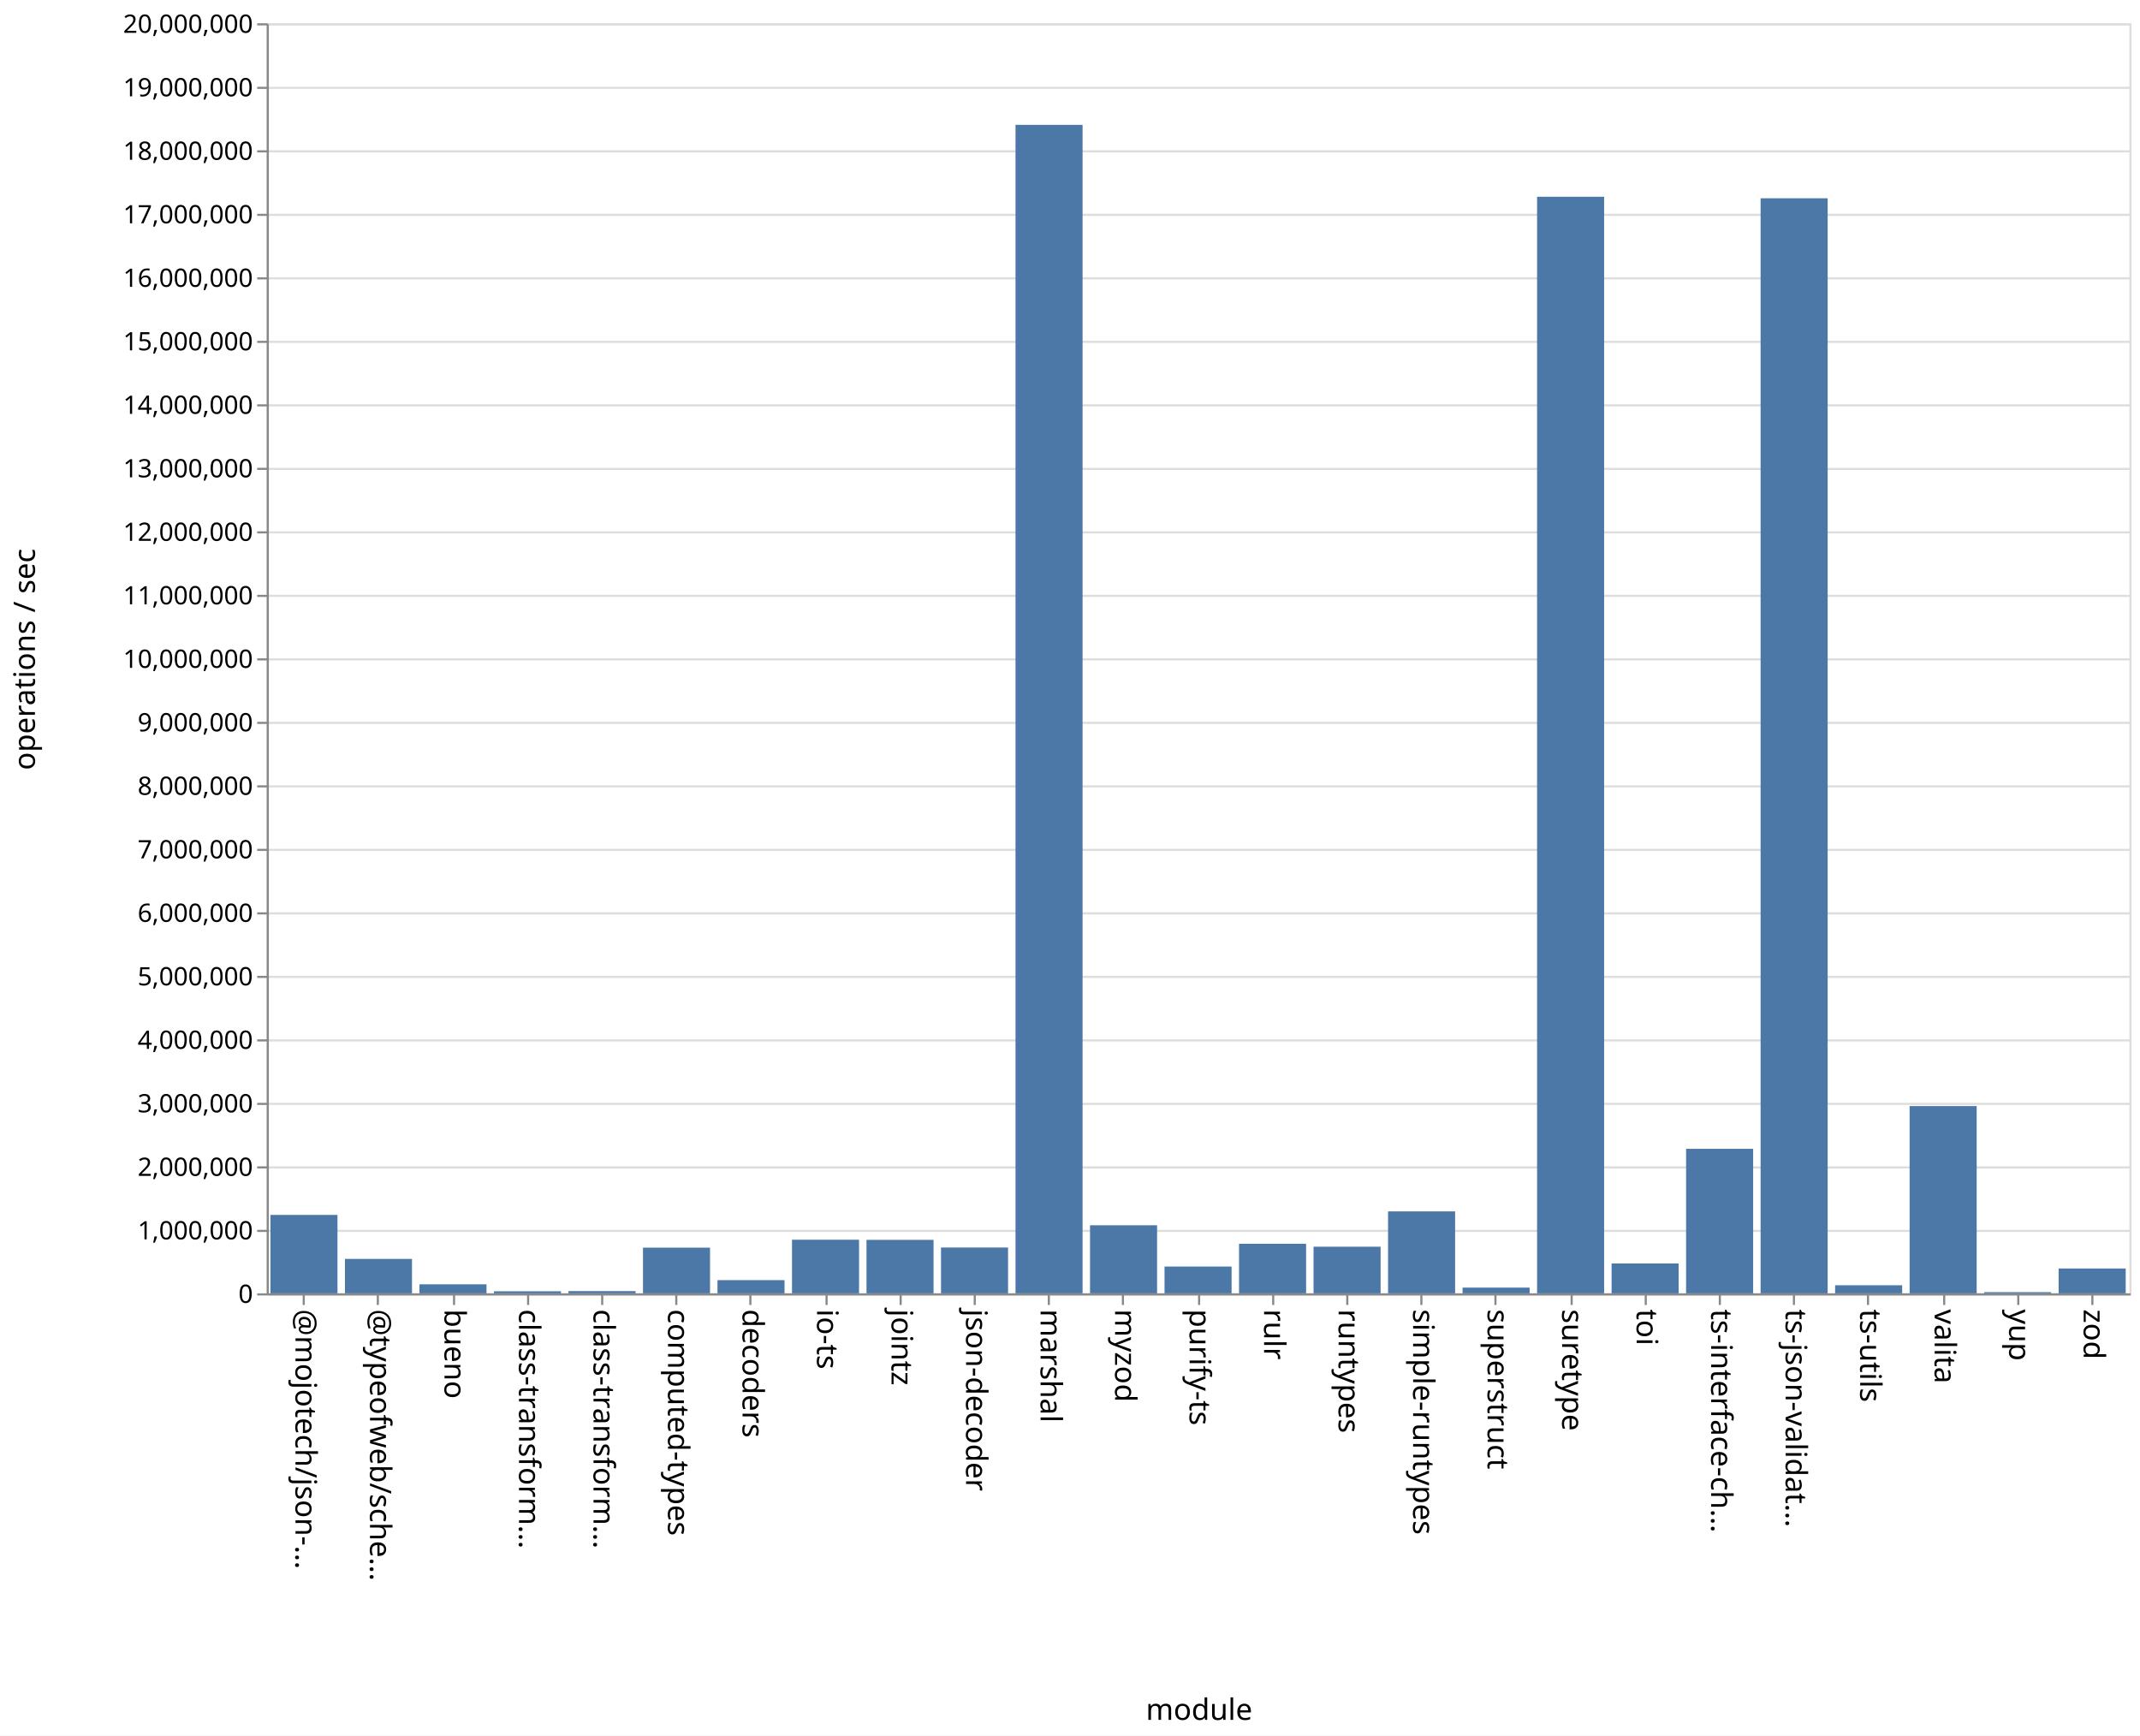
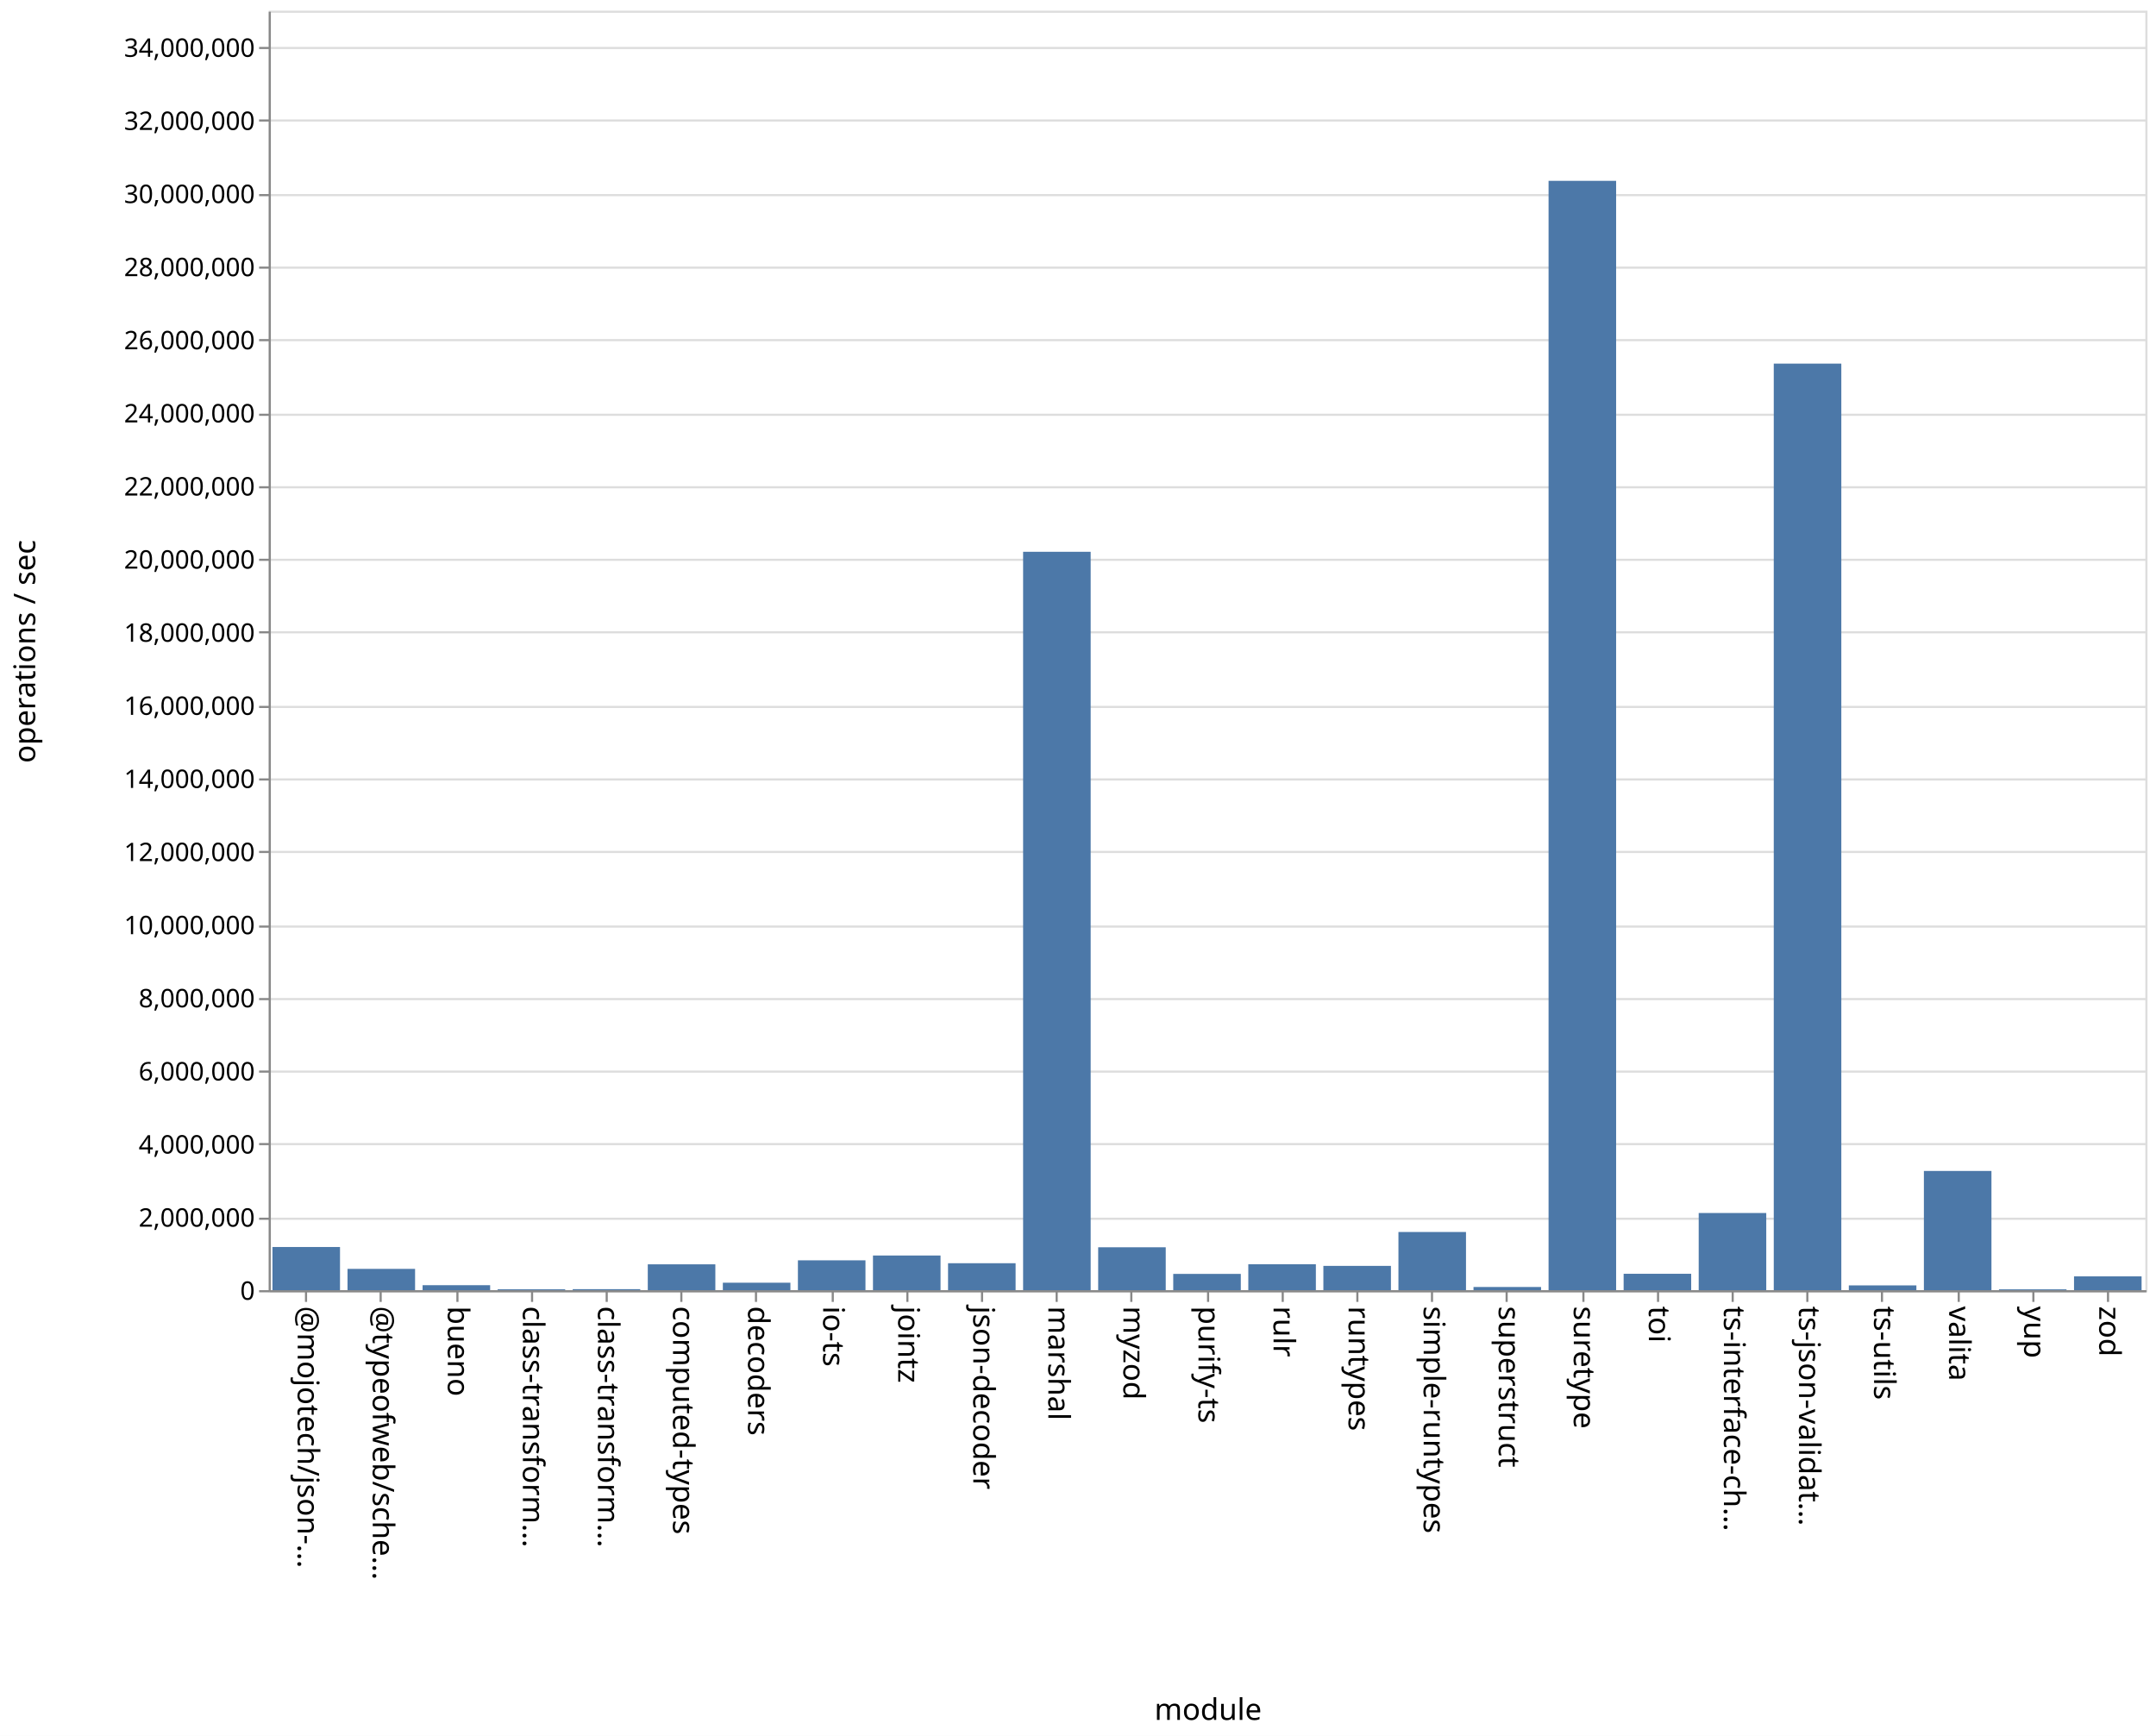
- <svg xmlns="http://www.w3.org/2000/svg" class="marks" width="1011" height="820">
-   <path fill="#fff" d="M0 0h1011v820H0z" />
+ <svg xmlns="http://www.w3.org/2000/svg" class="marks" width="1011" height="814">
+   <path fill="#fff" d="M0 0h1011v814H0z" />
  <g class="mark-group role-frame root" aria-roledescription="group mark container" fill="none" stroke-miterlimit="10">
-     <path class="background" aria-hidden="true" d="M126.5 11.5h880v600h-880Z" stroke="#ddd" />
-     <g class="mark-group role-axis" aria-roledescription="axis" aria-label="Y-axis for a linear scale with values from 0 to 20,000,000">
-       <path class="background" aria-hidden="true" d="M126.5 11.5Z" pointer-events="none" />
+     <path class="background" aria-hidden="true" d="M126.5 5.5h880v600h-880Z" stroke="#ddd" />
+     <g class="mark-group role-axis" aria-roledescription="axis" aria-label="Y-axis for a linear scale with values from 0 to 35,000,000">
+       <path class="background" aria-hidden="true" d="M126.5 5.5Z" pointer-events="none" />
      <g class="mark-rule role-axis-grid" pointer-events="none" stroke="#ddd">
-         <path d="M126.5 611.5h880M126.5 581.5h880M126.5 551.5h880M126.5 521.5h880M126.5 491.5h880M126.5 461.5h880M126.5 431.5h880M126.5 401.5h880M126.5 371.5h880M126.5 341.5h880M126.5 311.5h880M126.5 281.5h880M126.5 251.5h880M126.5 221.5h880M126.5 191.5h880M126.5 161.5h880M126.5 131.5h880M126.5 101.5h880M126.5 71.5h880M126.5 41.5h880M126.5 11.5h880" />
+         <path d="M126.5 605.5h880M126.5 571.5h880M126.5 536.5h880M126.5 502.5h880M126.5 468.5h880M126.5 434.5h880M126.5 399.5h880M126.5 365.5h880M126.5 331.5h880M126.5 296.5h880M126.5 262.5h880M126.5 228.5h880M126.5 194.5h880M126.5 159.5h880M126.5 125.5h880M126.5 91.5h880M126.5 56.5h880M126.5 22.5h880" />
      </g>
    </g>
    <g class="mark-group role-axis" aria-roledescription="axis" aria-label="X-axis titled 'module' for a discrete scale with 25 values: @mojotech/json-type-validation, @typeofweb/schema, bueno, class-transformer-validator-async, class-transformer-validator-sync, ending with zod">
-       <path class="background" aria-hidden="true" d="M126.5 611.5Z" pointer-events="none" />
+       <path class="background" aria-hidden="true" d="M126.5 605.5Z" pointer-events="none" />
      <g class="mark-rule role-axis-tick" pointer-events="none" stroke="#888">
-         <path d="M143.5 611.5v5M178.5 611.5v5M214.5 611.5v5M249.5 611.5v5M284.5 611.5v5M319.5 611.5v5M354.5 611.5v5M390.5 611.5v5M425.5 611.5v5M460.5 611.5v5M495.5 611.5v5M530.5 611.5v5M566.5 611.5v5M601.5 611.5v5M636.5 611.5v5M671.5 611.5v5M706.5 611.5v5M742.5 611.5v5M777.5 611.5v5M812.5 611.5v5M847.5 611.5v5M882.5 611.5v5M918.5 611.5v5M953.5 611.5v5M988.5 611.5v5" />
+         <path d="M143.5 605.5v5M178.5 605.5v5M214.5 605.5v5M249.5 605.5v5M284.5 605.5v5M319.5 605.5v5M354.5 605.5v5M390.5 605.5v5M425.5 605.5v5M460.5 605.5v5M495.5 605.5v5M530.5 605.5v5M566.5 605.5v5M601.5 605.5v5M636.5 605.5v5M671.5 605.5v5M706.5 605.5v5M742.5 605.5v5M777.5 605.5v5M812.5 605.5v5M847.5 605.5v5M882.5 605.5v5M918.5 605.5v5M953.5 605.5v5M988.5 605.5v5" />
      </g>
      <g class="mark-text role-axis-label" pointer-events="none" font-family="sans-serif" font-size="14" fill="#000">
-         <text transform="rotate(90 -239.45 379.05)">@mojotech/json-…</text>
-         <text transform="rotate(90 -221.85 396.65)">@typeofweb/sche…</text>
-         <text transform="rotate(90 -204.25 414.25)">bueno</text>
-         <text transform="rotate(90 -186.65 431.85)">class-transform…</text>
-         <text transform="rotate(90 -169.05 449.45)">class-transform…</text>
-         <text transform="rotate(90 -151.45 467.05)">computed-types</text>
-         <text transform="rotate(90 -133.85 484.65)">decoders</text>
-         <text transform="rotate(90 -116.25 502.25)">io-ts</text>
-         <text transform="rotate(90 -98.65 519.85)">jointz</text>
-         <text transform="rotate(90 -81.05 537.45)">json-decoder</text>
-         <text transform="rotate(90 -63.45 555.05)">marshal</text>
-         <text transform="rotate(90 -45.85 572.65)">myzod</text>
-         <text transform="rotate(90 -28.25 590.25)">purify-ts</text>
-         <text transform="rotate(90 -10.65 607.85)">rulr</text>
-         <text transform="rotate(90 6.95 625.45)">runtypes</text>
-         <text transform="rotate(90 24.55 643.05)">simple-runtypes</text>
-         <text transform="rotate(90 42.15 660.65)">superstruct</text>
-         <text transform="rotate(90 59.75 678.25)">suretype</text>
-         <text transform="rotate(90 77.35 695.85)">toi</text>
-         <text transform="rotate(90 94.95 713.45)">ts-interface-ch…</text>
-         <text transform="rotate(90 112.55 731.05)">ts-json-validat…</text>
-         <text transform="rotate(90 130.15 748.65)">ts-utils</text>
-         <text transform="rotate(90 147.75 766.25)">valita</text>
-         <text transform="rotate(90 165.35 783.85)">yup</text>
-         <text transform="rotate(90 182.95 801.45)">zod</text>
+         <text transform="rotate(90 -236.45 376.05)">@mojotech/json-…</text>
+         <text transform="rotate(90 -218.85 393.65)">@typeofweb/sche…</text>
+         <text transform="rotate(90 -201.25 411.25)">bueno</text>
+         <text transform="rotate(90 -183.65 428.85)">class-transform…</text>
+         <text transform="rotate(90 -166.05 446.45)">class-transform…</text>
+         <text transform="rotate(90 -148.45 464.05)">computed-types</text>
+         <text transform="rotate(90 -130.85 481.65)">decoders</text>
+         <text transform="rotate(90 -113.25 499.25)">io-ts</text>
+         <text transform="rotate(90 -95.65 516.85)">jointz</text>
+         <text transform="rotate(90 -78.05 534.45)">json-decoder</text>
+         <text transform="rotate(90 -60.45 552.05)">marshal</text>
+         <text transform="rotate(90 -42.85 569.65)">myzod</text>
+         <text transform="rotate(90 -25.25 587.25)">purify-ts</text>
+         <text transform="rotate(90 -7.65 604.85)">rulr</text>
+         <text transform="rotate(90 9.95 622.45)">runtypes</text>
+         <text transform="rotate(90 27.55 640.05)">simple-runtypes</text>
+         <text transform="rotate(90 45.15 657.65)">superstruct</text>
+         <text transform="rotate(90 62.75 675.25)">suretype</text>
+         <text transform="rotate(90 80.35 692.85)">toi</text>
+         <text transform="rotate(90 97.95 710.45)">ts-interface-ch…</text>
+         <text transform="rotate(90 115.55 728.05)">ts-json-validat…</text>
+         <text transform="rotate(90 133.15 745.65)">ts-utils</text>
+         <text transform="rotate(90 150.75 763.25)">valita</text>
+         <text transform="rotate(90 168.35 780.85)">yup</text>
+         <text transform="rotate(90 185.95 798.45)">zod</text>
      </g>
-       <path stroke="#888" d="M126.5 611.5h880" class="mark-rule role-axis-domain" pointer-events="none" />
-       <text text-anchor="middle" transform="translate(566.5 812.5)" font-family="sans-serif" font-size="14" fill="#000" class="mark-text role-axis-title" pointer-events="none">module</text>
+       <path stroke="#888" d="M126.5 605.5h880" class="mark-rule role-axis-domain" pointer-events="none" />
+       <text text-anchor="middle" transform="translate(566.5 806.5)" font-family="sans-serif" font-size="14" fill="#000" class="mark-text role-axis-title" pointer-events="none">module</text>
    </g>
-     <g class="mark-group role-axis" aria-roledescription="axis" aria-label="Y-axis titled 'operations / sec' for a linear scale with values from 0 to 20,000,000">
-       <path class="background" aria-hidden="true" d="M126.5 11.5Z" pointer-events="none" />
+     <g class="mark-group role-axis" aria-roledescription="axis" aria-label="Y-axis titled 'operations / sec' for a linear scale with values from 0 to 35,000,000">
+       <path class="background" aria-hidden="true" d="M126.5 5.5Z" pointer-events="none" />
      <g class="mark-rule role-axis-tick" pointer-events="none" stroke="#888">
-         <path d="M126.5 611.5h-5M126.5 581.5h-5M126.5 551.5h-5M126.5 521.5h-5M126.5 491.5h-5M126.5 461.5h-5M126.5 431.5h-5M126.5 401.5h-5M126.5 371.5h-5M126.5 341.5h-5M126.5 311.5h-5M126.5 281.5h-5M126.5 251.5h-5M126.5 221.5h-5M126.5 191.5h-5M126.5 161.5h-5M126.5 131.5h-5M126.5 101.5h-5M126.5 71.5h-5M126.5 41.5h-5M126.5 11.5h-5" />
+         <path d="M126.5 605.5h-5M126.5 571.5h-5M126.5 536.5h-5M126.5 502.5h-5M126.5 468.5h-5M126.5 434.5h-5M126.5 399.5h-5M126.5 365.5h-5M126.5 331.5h-5M126.5 296.5h-5M126.5 262.5h-5M126.5 228.5h-5M126.5 194.5h-5M126.5 159.5h-5M126.5 125.5h-5M126.5 91.5h-5M126.5 56.5h-5M126.5 22.5h-5" />
      </g>
      <g class="mark-text role-axis-label" pointer-events="none" text-anchor="end" font-family="sans-serif" font-size="12" fill="#000">
-         <text transform="translate(119.5 615.5)">0</text>
-         <text transform="translate(119.5 585.5)">1,000,000</text>
-         <text transform="translate(119.5 555.5)">2,000,000</text>
-         <text transform="translate(119.5 525.5)">3,000,000</text>
-         <text transform="translate(119.5 495.5)">4,000,000</text>
-         <text transform="translate(119.5 465.5)">5,000,000</text>
-         <text transform="translate(119.5 435.5)">6,000,000</text>
-         <text transform="translate(119.5 405.5)">7,000,000</text>
-         <text transform="translate(119.5 375.5)">8,000,000</text>
-         <text transform="translate(119.5 345.5)">9,000,000</text>
-         <text transform="translate(119.5 315.5)">10,000,000</text>
-         <text transform="translate(119.5 285.5)">11,000,000</text>
-         <text transform="translate(119.5 255.5)">12,000,000</text>
-         <text transform="translate(119.5 225.5)">13,000,000</text>
-         <text transform="translate(119.5 195.5)">14,000,000</text>
-         <text transform="translate(119.5 165.5)">15,000,000</text>
-         <text transform="translate(119.5 135.5)">16,000,000</text>
-         <text transform="translate(119.5 105.5)">17,000,000</text>
-         <text transform="translate(119.5 75.5)">18,000,000</text>
-         <text transform="translate(119.5 45.5)">19,000,000</text>
-         <text transform="translate(119.5 15.5)">20,000,000</text>
+         <text transform="translate(119.5 609.5)">0</text>
+         <text transform="translate(119.5 575.214)">2,000,000</text>
+         <text transform="translate(119.5 540.929)">4,000,000</text>
+         <text transform="translate(119.5 506.643)">6,000,000</text>
+         <text transform="translate(119.5 472.357)">8,000,000</text>
+         <text transform="translate(119.5 438.071)">10,000,000</text>
+         <text transform="translate(119.5 403.786)">12,000,000</text>
+         <text transform="translate(119.5 369.5)">14,000,000</text>
+         <text transform="translate(119.5 335.214)">16,000,000</text>
+         <text transform="translate(119.5 300.929)">18,000,000</text>
+         <text transform="translate(119.5 266.643)">20,000,000</text>
+         <text transform="translate(119.5 232.357)">22,000,000</text>
+         <text transform="translate(119.5 198.071)">24,000,000</text>
+         <text transform="translate(119.5 163.786)">26,000,000</text>
+         <text transform="translate(119.5 129.5)">28,000,000</text>
+         <text transform="translate(119.5 95.214)">30,000,000</text>
+         <text transform="translate(119.5 60.929)">32,000,000</text>
+         <text transform="translate(119.5 26.643)">34,000,000</text>
      </g>
-       <path stroke="#888" d="M126.5 611.5v-600" class="mark-rule role-axis-domain" pointer-events="none" />
-       <text text-anchor="middle" transform="rotate(-90 164 147.5)" font-family="sans-serif" font-size="14" fill="#000" class="mark-text role-axis-title" pointer-events="none">operations / sec</text>
+       <path stroke="#888" d="M126.5 605.5V5.5" class="mark-rule role-axis-domain" pointer-events="none" />
+       <text text-anchor="middle" transform="rotate(-90 161 144.5)" font-family="sans-serif" font-size="14" fill="#000" class="mark-text role-axis-title" pointer-events="none">operations / sec</text>
    </g>
    <g class="mark-rect role-mark marks" aria-roledescription="rect mark container" fill="#4c78a8">
-       <path d="M198.16 606.737h31.68V611h-31.68ZM233.36 610.026h31.68V611h-31.68ZM268.56 609.938h31.68V611h-31.68ZM303.76 589.42h31.68V611h-31.68ZM338.96 604.765h31.68V611h-31.68ZM374.16 585.67h31.68V611h-31.68ZM409.36 585.737h31.68V611h-31.68ZM444.56 589.348h31.68V611h-31.68ZM479.76 58.985h31.68V611h-31.68ZM127.76 573.948h31.68V611h-31.68ZM514.96 578.84h31.68V611h-31.68ZM550.16 598.339h31.68V611h-31.68ZM585.36 587.587h31.68V611h-31.68ZM620.56 588.971h31.68V611h-31.68ZM655.76 572.285h31.68V611h-31.68ZM690.96 608.295h31.68V611h-31.68ZM726.16 92.952h31.68V611h-31.68ZM761.36 596.889h31.68V611h-31.68ZM796.56 542.726h31.68V611h-31.68ZM831.76 93.665h31.68V611h-31.68ZM866.96 607.188h31.68V611h-31.68ZM162.96 594.732h31.68V611h-31.68ZM902.16 522.532h31.68V611h-31.68ZM937.36 610.437h31.68V611h-31.68ZM972.56 599.264h31.68V611h-31.68Z" />
+       <path d="M198.16 602.664h31.68V605h-31.68ZM233.36 604.593h31.68V605h-31.68ZM268.56 604.53h31.68v.47h-31.68ZM303.76 592.877h31.68V605h-31.68ZM338.96 601.497h31.68V605h-31.68ZM374.16 591.003h31.68V605h-31.68ZM409.36 588.741h31.68V605h-31.68ZM444.56 592.359h31.68V605h-31.68ZM479.76 258.748h31.68V605h-31.68ZM127.76 584.752h31.68V605h-31.68ZM514.96 584.884h31.68V605h-31.68ZM550.16 597.366h31.68V605h-31.68ZM585.36 592.839h31.68V605h-31.68ZM620.56 593.607h31.68V605h-31.68ZM655.76 577.715h31.68V605h-31.68ZM690.96 603.504h31.68V605h-31.68ZM726.16 84.798h31.68V605h-31.68ZM761.36 597.31h31.68V605h-31.68ZM796.56 568.813h31.68V605h-31.68ZM831.76 170.509h31.68V605h-31.68ZM866.96 602.757h31.68V605h-31.68ZM162.96 595.008h31.68V605h-31.68ZM902.16 549.094h31.68V605h-31.68ZM937.36 604.615h31.68V605h-31.68ZM972.56 598.524h31.68V605h-31.68Z" />
    </g>
  </g>
</svg>
